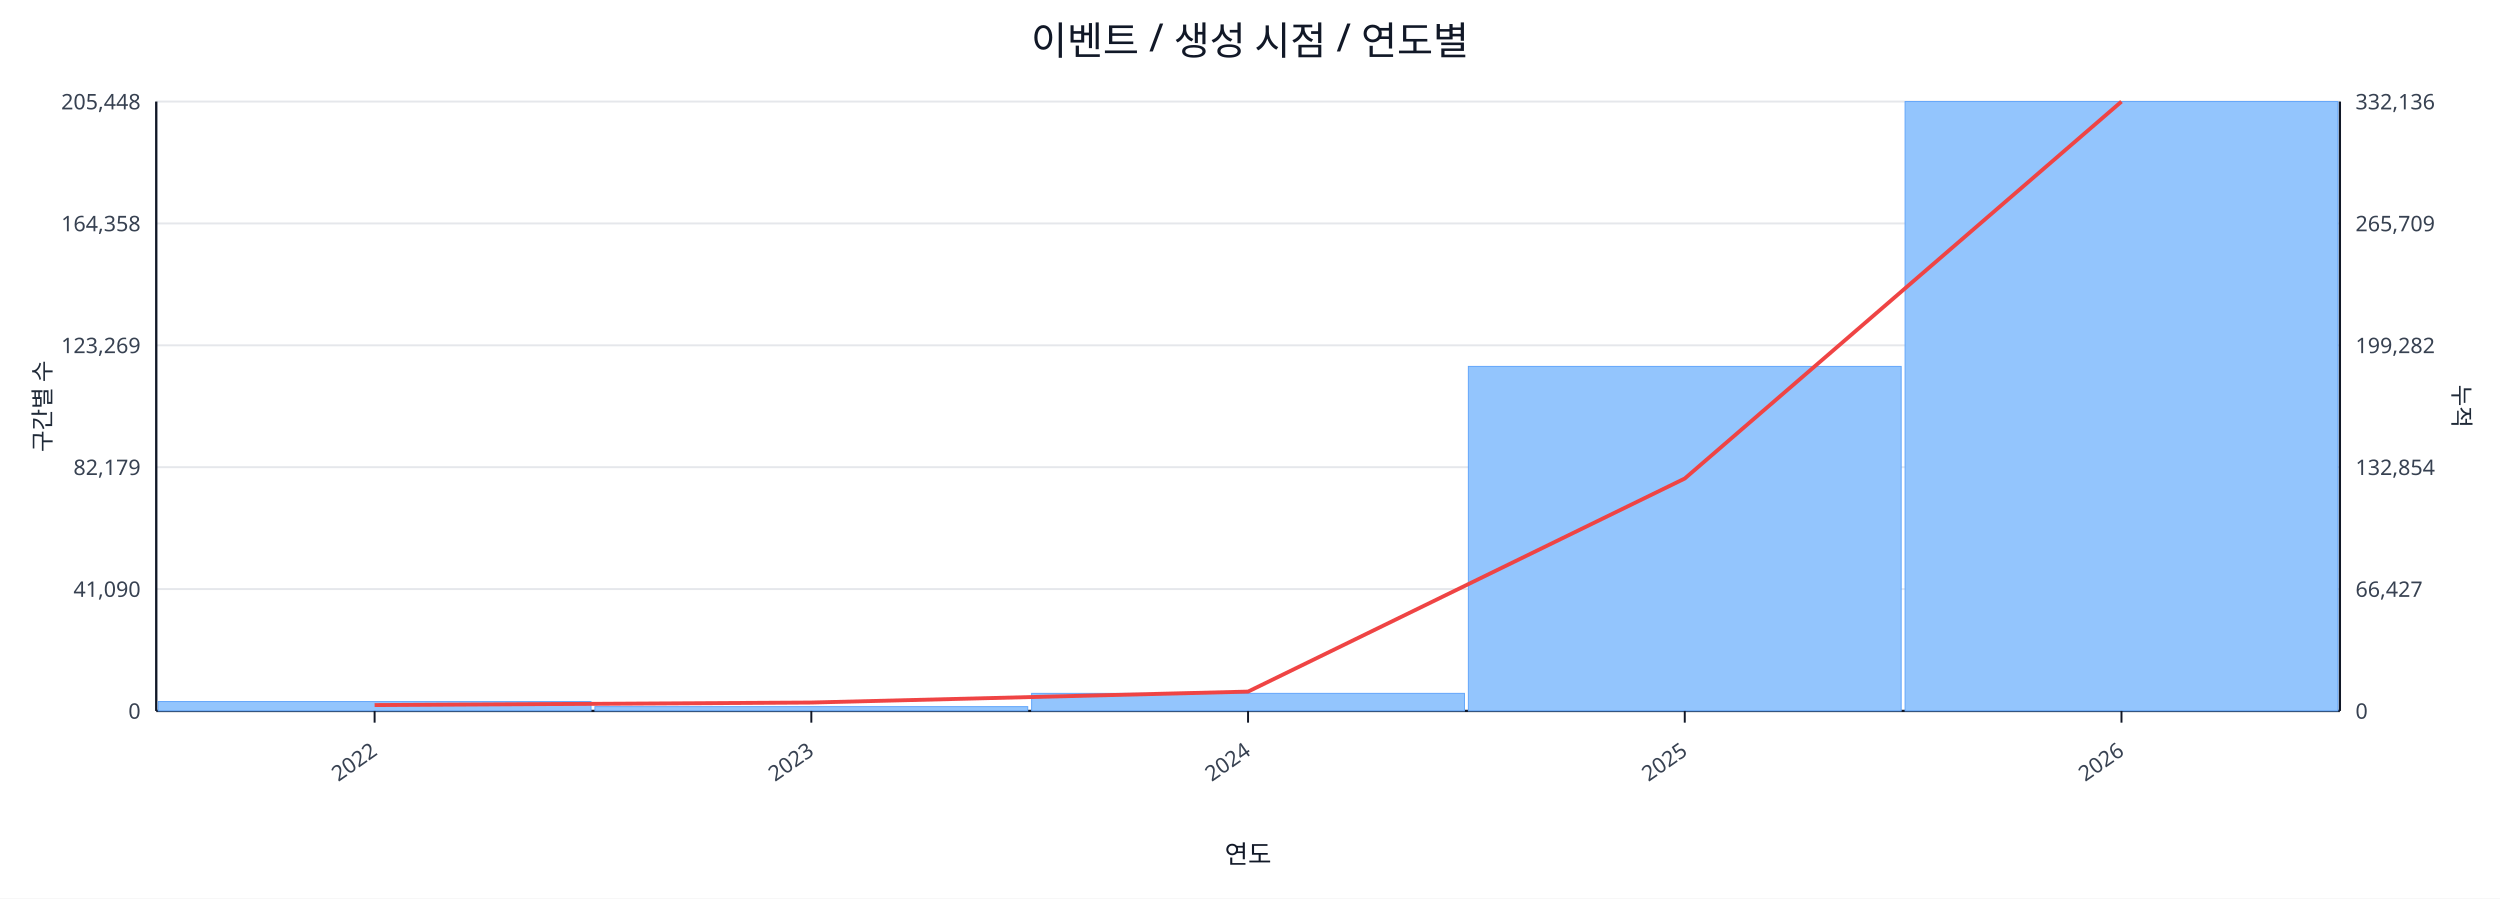
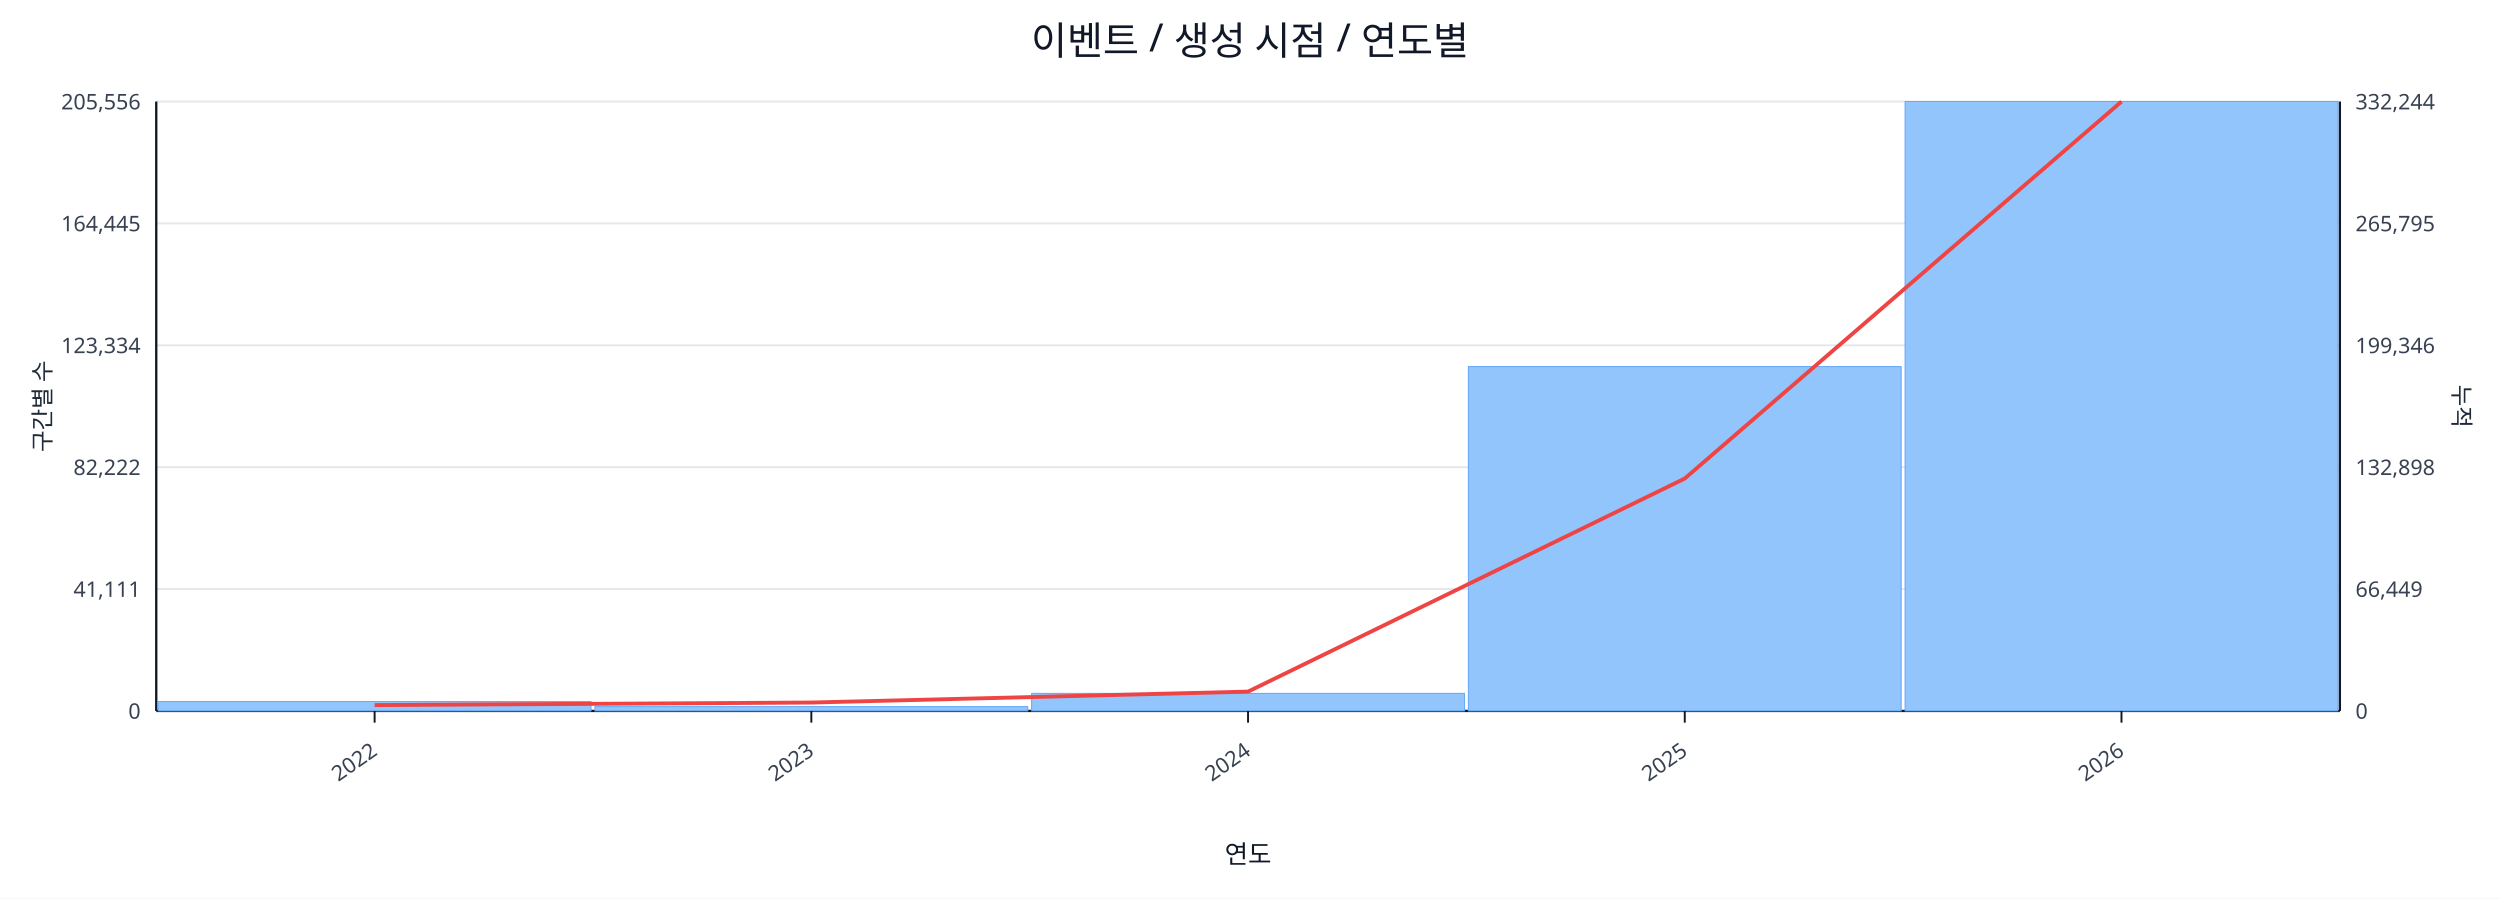
<svg xmlns="http://www.w3.org/2000/svg" width="1280" height="460" viewBox="0 0 1280 460">
  <rect x="0" y="0" width="100%" height="100%" fill="#ffffff" />
  <text x="640.0" y="28" font-size="20" text-anchor="middle" font-family="sans-serif" fill="#111827">이벤트 / 생성 시점 / 연도별</text>
  <line x1="80.0" y1="52.0" x2="1198.0" y2="52.0" stroke="#e5e7eb" stroke-width="1" />
-   <text x="72.0" y="56.0" font-size="11" text-anchor="end" font-family="sans-serif" fill="#374151">205,448</text>
-   <text x="1206.0" y="56.0" font-size="11" text-anchor="start" font-family="sans-serif" fill="#374151">332,136</text>
+   <text x="72.0" y="56.0" font-size="11" text-anchor="end" font-family="sans-serif" fill="#374151">205,556</text>
+   <text x="1206.0" y="56.0" font-size="11" text-anchor="start" font-family="sans-serif" fill="#374151">332,244</text>
  <line x1="80.0" y1="114.4" x2="1198.0" y2="114.4" stroke="#e5e7eb" stroke-width="1" />
-   <text x="72.0" y="118.4" font-size="11" text-anchor="end" font-family="sans-serif" fill="#374151">164,358</text>
-   <text x="1206.0" y="118.4" font-size="11" text-anchor="start" font-family="sans-serif" fill="#374151">265,709</text>
+   <text x="72.0" y="118.4" font-size="11" text-anchor="end" font-family="sans-serif" fill="#374151">164,445</text>
+   <text x="1206.0" y="118.4" font-size="11" text-anchor="start" font-family="sans-serif" fill="#374151">265,795</text>
  <line x1="80.0" y1="176.8" x2="1198.0" y2="176.8" stroke="#e5e7eb" stroke-width="1" />
-   <text x="72.0" y="180.8" font-size="11" text-anchor="end" font-family="sans-serif" fill="#374151">123,269</text>
-   <text x="1206.0" y="180.8" font-size="11" text-anchor="start" font-family="sans-serif" fill="#374151">199,282</text>
+   <text x="72.0" y="180.8" font-size="11" text-anchor="end" font-family="sans-serif" fill="#374151">123,334</text>
+   <text x="1206.0" y="180.8" font-size="11" text-anchor="start" font-family="sans-serif" fill="#374151">199,346</text>
  <line x1="80.0" y1="239.2" x2="1198.0" y2="239.2" stroke="#e5e7eb" stroke-width="1" />
-   <text x="72.0" y="243.2" font-size="11" text-anchor="end" font-family="sans-serif" fill="#374151">82,179</text>
-   <text x="1206.0" y="243.2" font-size="11" text-anchor="start" font-family="sans-serif" fill="#374151">132,854</text>
+   <text x="72.0" y="243.2" font-size="11" text-anchor="end" font-family="sans-serif" fill="#374151">82,222</text>
+   <text x="1206.0" y="243.2" font-size="11" text-anchor="start" font-family="sans-serif" fill="#374151">132,898</text>
  <line x1="80.0" y1="301.6" x2="1198.0" y2="301.6" stroke="#e5e7eb" stroke-width="1" />
-   <text x="72.0" y="305.6" font-size="11" text-anchor="end" font-family="sans-serif" fill="#374151">41,090</text>
-   <text x="1206.0" y="305.6" font-size="11" text-anchor="start" font-family="sans-serif" fill="#374151">66,427</text>
+   <text x="72.0" y="305.6" font-size="11" text-anchor="end" font-family="sans-serif" fill="#374151">41,111</text>
+   <text x="1206.0" y="305.6" font-size="11" text-anchor="start" font-family="sans-serif" fill="#374151">66,449</text>
  <line x1="80.0" y1="364.0" x2="1198.0" y2="364.0" stroke="#e5e7eb" stroke-width="1" />
  <text x="72.0" y="368.0" font-size="11" text-anchor="end" font-family="sans-serif" fill="#374151">0</text>
  <text x="1206.0" y="368.0" font-size="11" text-anchor="start" font-family="sans-serif" fill="#374151">0</text>
  <line x1="80.0" y1="364.0" x2="1198.0" y2="364.0" stroke="#111827" stroke-width="1.2" />
  <line x1="80.0" y1="52.0" x2="80.0" y2="364.0" stroke="#111827" stroke-width="1.2" />
  <line x1="1198.0" y1="52.0" x2="1198.0" y2="364.0" stroke="#111827" stroke-width="1.2" />
  <rect x="81.0" y="359.2" width="221.6" height="4.8" fill="#93c5fd" stroke="#60a5fa" stroke-width="0.5" />
  <rect x="304.6" y="361.8" width="221.6" height="2.2" fill="#93c5fd" stroke="#60a5fa" stroke-width="0.5" />
  <rect x="528.2" y="355.0" width="221.6" height="9.0" fill="#93c5fd" stroke="#60a5fa" stroke-width="0.5" />
-   <rect x="751.8" y="187.6" width="221.6" height="176.4" fill="#93c5fd" stroke="#60a5fa" stroke-width="0.5" />
+   <rect x="751.8" y="187.7" width="221.6" height="176.3" fill="#93c5fd" stroke="#60a5fa" stroke-width="0.5" />
  <rect x="975.4" y="52.0" width="221.6" height="312.0" fill="#93c5fd" stroke="#60a5fa" stroke-width="0.5" />
  <polyline fill="none" stroke="#ef4444" stroke-width="2" points="191.8,361.0 415.4,359.7 639.0,354.1 862.6,245.0 1086.2,52.0" />
  <line x1="191.8" y1="364.0" x2="191.8" y2="370.0" stroke="#111827" stroke-width="1" />
  <text x="193.8" y="386.0" font-size="11" text-anchor="end" transform="rotate(-35 193.8 386.0)" font-family="sans-serif" fill="#374151">2022</text>
  <line x1="415.4" y1="364.0" x2="415.4" y2="370.0" stroke="#111827" stroke-width="1" />
  <text x="417.4" y="386.0" font-size="11" text-anchor="end" transform="rotate(-35 417.4 386.0)" font-family="sans-serif" fill="#374151">2023</text>
  <line x1="639.0" y1="364.0" x2="639.0" y2="370.0" stroke="#111827" stroke-width="1" />
  <text x="641.0" y="386.0" font-size="11" text-anchor="end" transform="rotate(-35 641.0 386.0)" font-family="sans-serif" fill="#374151">2024</text>
  <line x1="862.6" y1="364.0" x2="862.6" y2="370.0" stroke="#111827" stroke-width="1" />
  <text x="864.6" y="386.0" font-size="11" text-anchor="end" transform="rotate(-35 864.6 386.0)" font-family="sans-serif" fill="#374151">2025</text>
  <line x1="1086.2" y1="364.0" x2="1086.2" y2="370.0" stroke="#111827" stroke-width="1" />
  <text x="1088.2" y="386.0" font-size="11" text-anchor="end" transform="rotate(-35 1088.2 386.0)" font-family="sans-serif" fill="#374151">2026</text>
  <text x="26" y="208.0" font-size="12" transform="rotate(-90 26 208.0)" text-anchor="middle" font-family="sans-serif" fill="#1f2937">구간별 수</text>
  <text x="1256.0" y="208.0" font-size="12" transform="rotate(90 1256.0 208.0)" text-anchor="middle" font-family="sans-serif" fill="#1f2937">누적</text>
  <text x="639.0" y="442.0" font-size="13" text-anchor="middle" font-family="sans-serif" fill="#111827">연도</text>
</svg>
